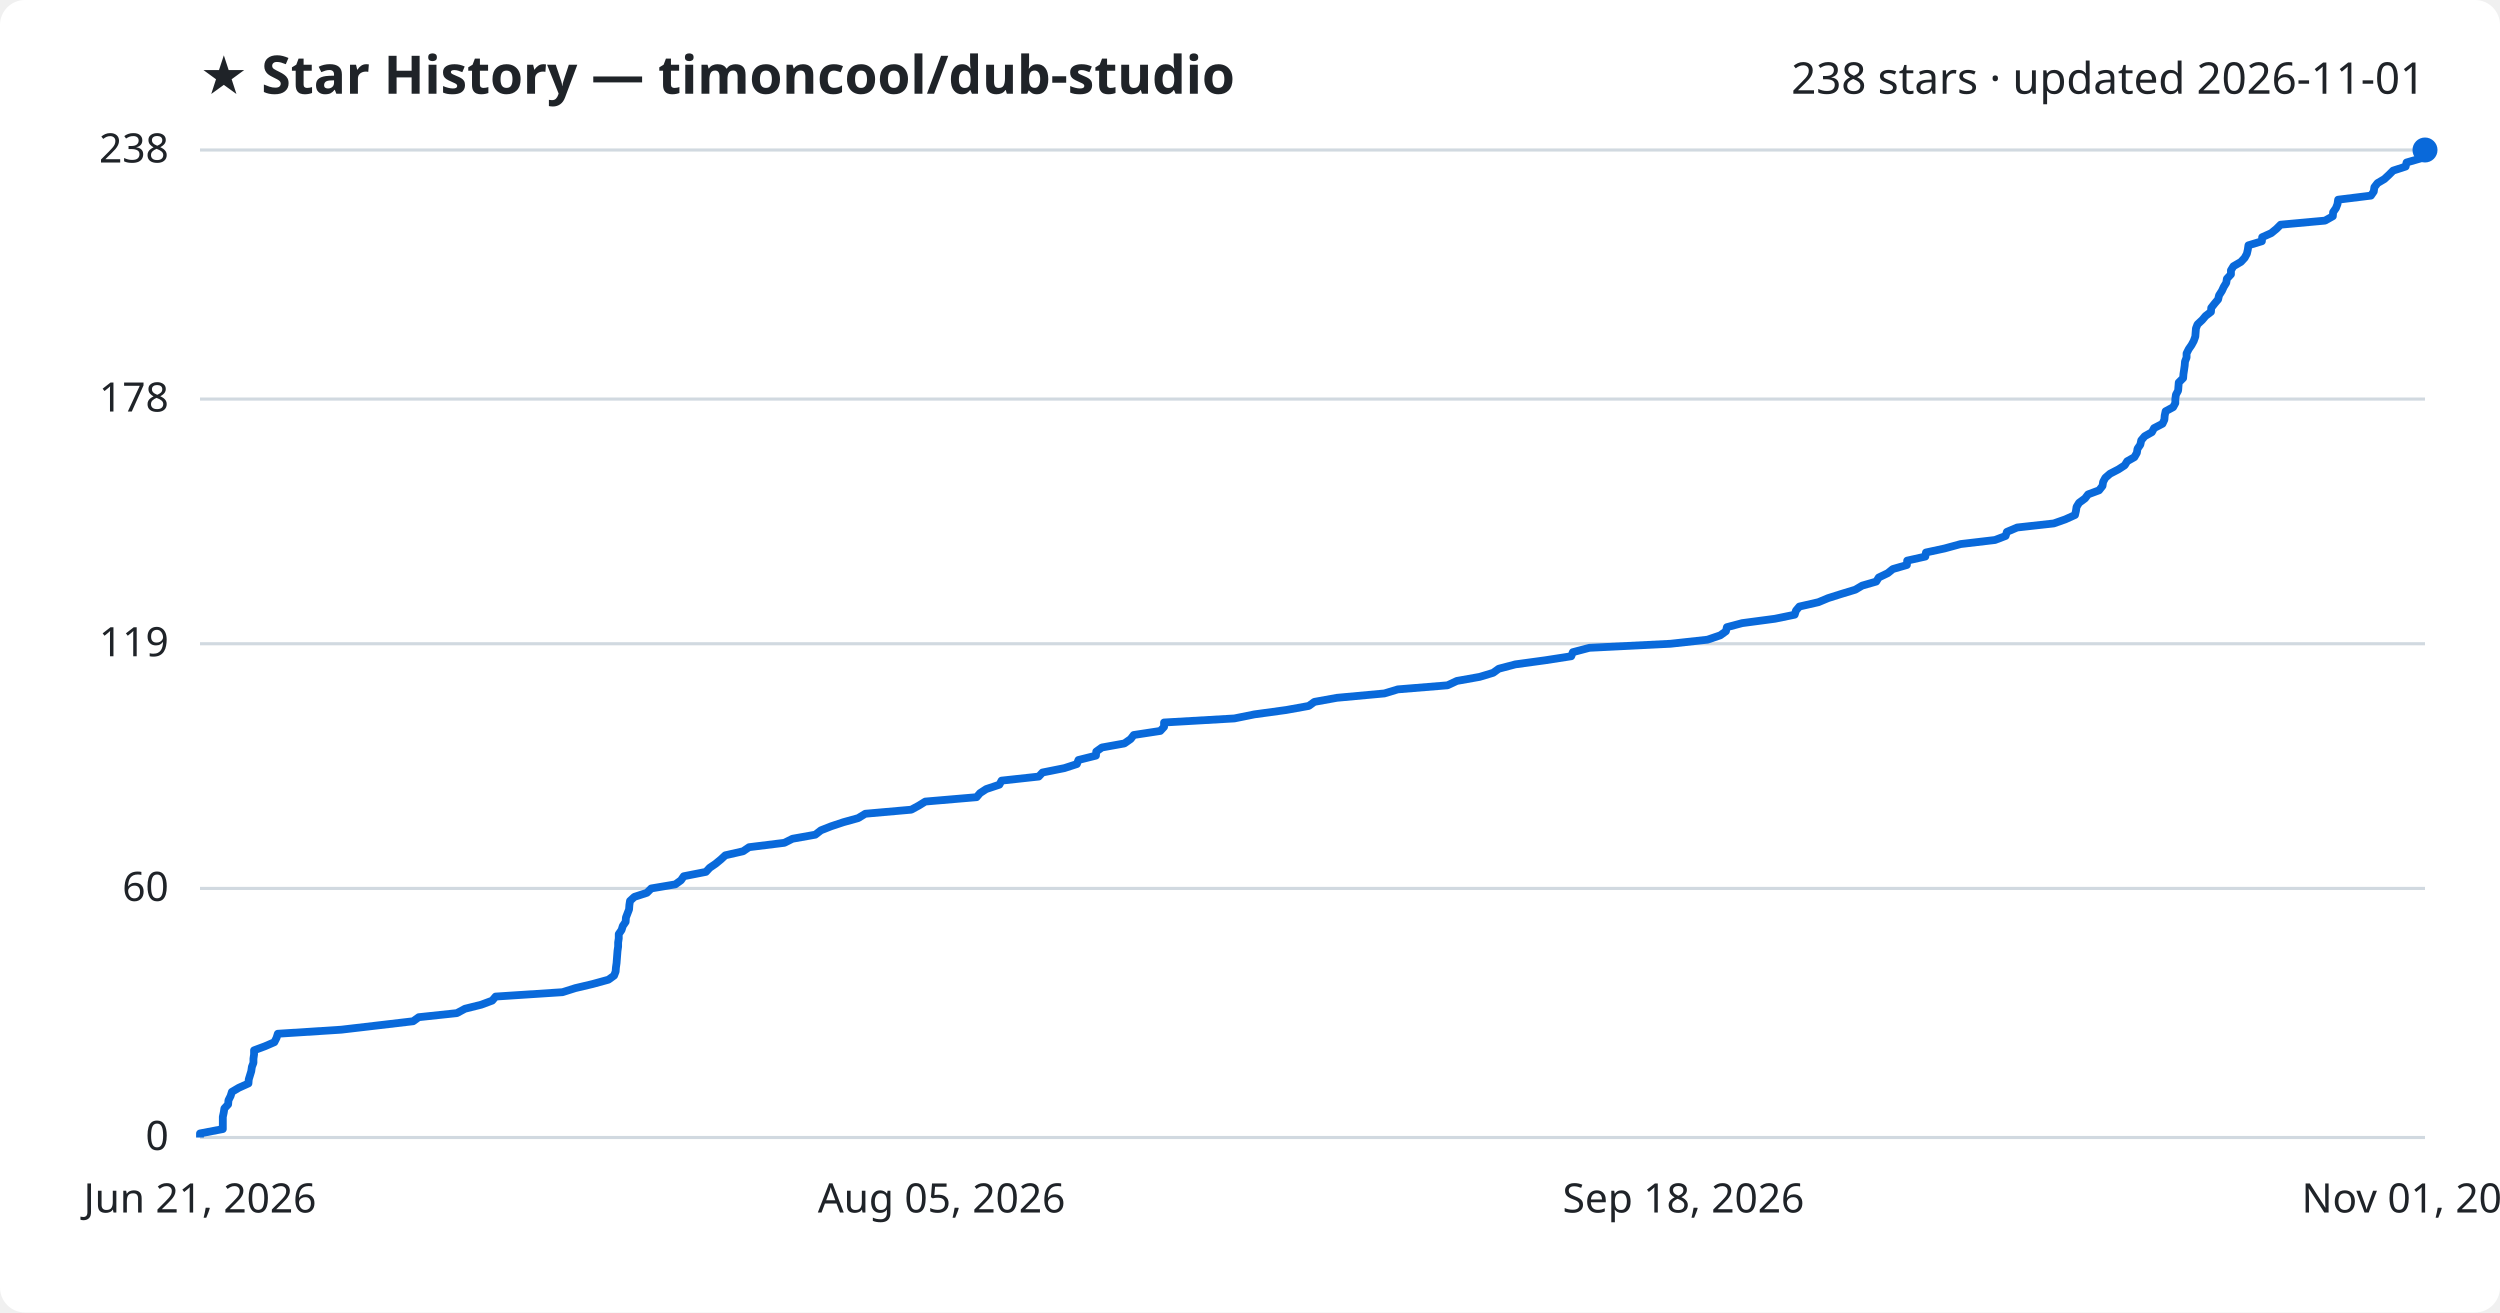
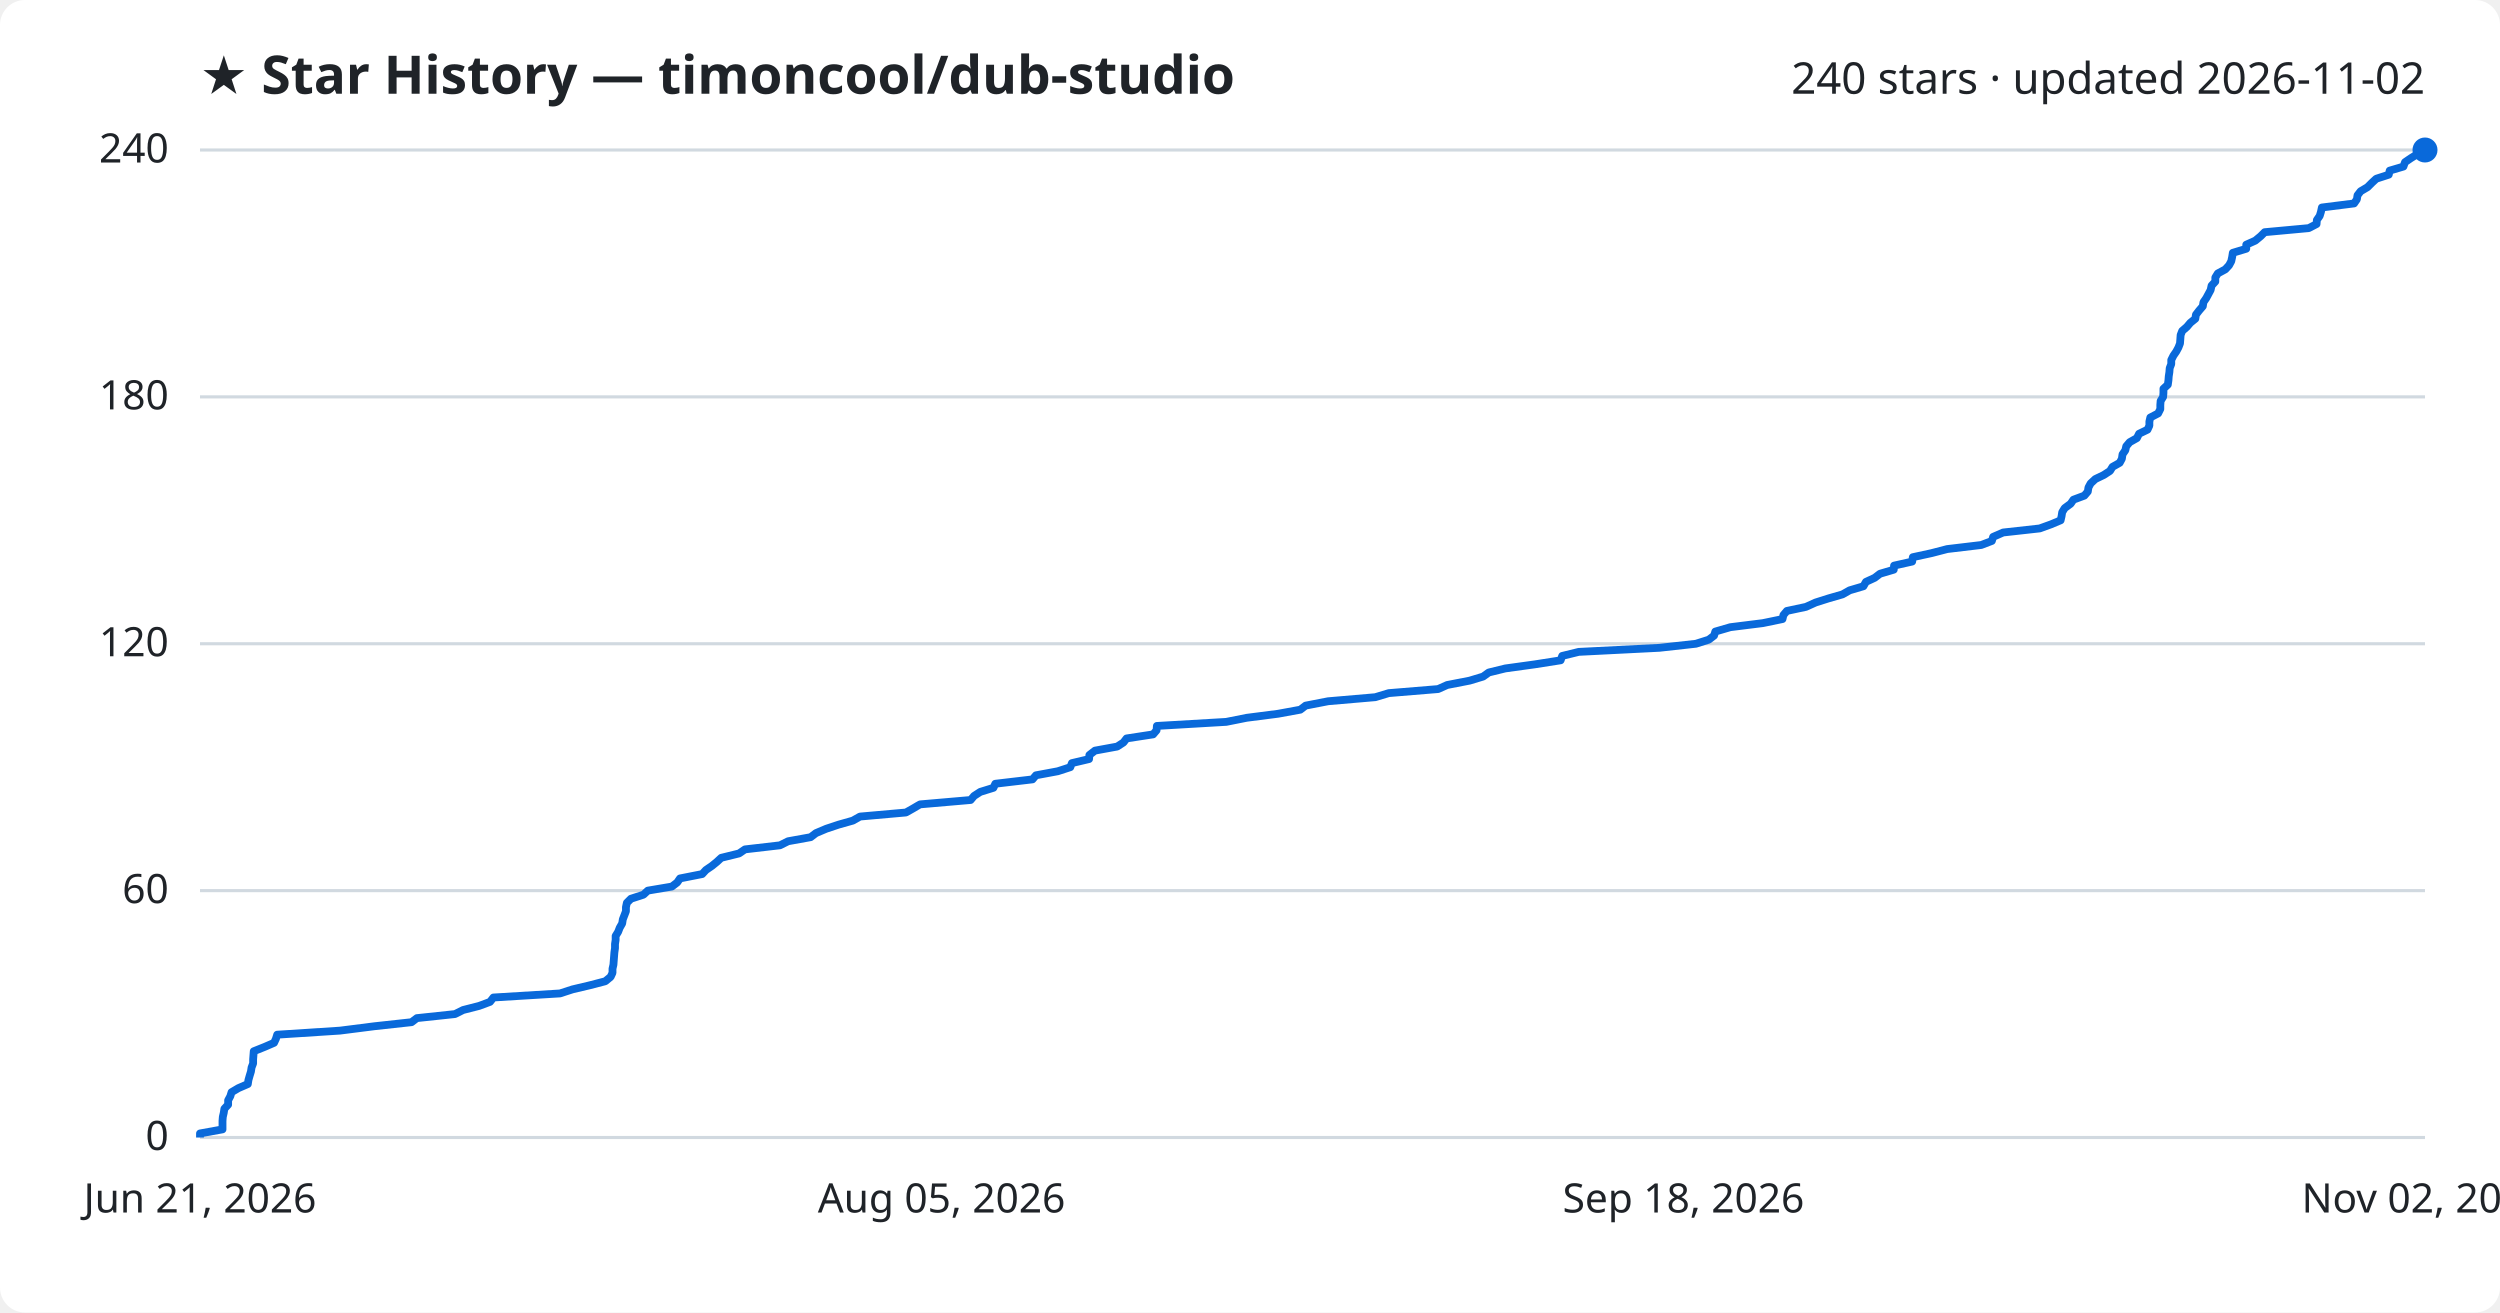
<svg xmlns="http://www.w3.org/2000/svg" viewBox="0 0 800 420" font-family="Segoe UI, sans-serif">
  <rect width="800" height="420" fill="#ffffff" rx="8" />
  <text x="64" y="30" fill="#1f2328" font-size="17" font-weight="700">★ Star History — timoncool/dub-studio</text>
-   <text x="776" y="30" fill="#1f2328" font-size="14" text-anchor="end">238 stars · updated 2026-11-01</text>
+   <text x="776" y="30" fill="#1f2328" font-size="14" text-anchor="end">240 stars · updated 2026-11-02</text>
  <line x1="64" y1="364.0" x2="776" y2="364.0" stroke="#d1d9e0" stroke-width="1" />
  <text x="54" y="368.0" fill="#1f2328" font-size="13" text-anchor="end">0</text>
-   <line x1="64" y1="284.3" x2="776" y2="284.3" stroke="#d1d9e0" stroke-width="1" />
-   <text x="54" y="288.3" fill="#1f2328" font-size="13" text-anchor="end">60</text>
+   <line x1="64" y1="285.0" x2="776" y2="285.0" stroke="#d1d9e0" stroke-width="1" />
+   <text x="54" y="289.0" fill="#1f2328" font-size="13" text-anchor="end">60</text>
  <line x1="64" y1="206.0" x2="776" y2="206.0" stroke="#d1d9e0" stroke-width="1" />
-   <text x="54" y="210.0" fill="#1f2328" font-size="13" text-anchor="end">119</text>
-   <line x1="64" y1="127.7" x2="776" y2="127.7" stroke="#d1d9e0" stroke-width="1" />
-   <text x="54" y="131.7" fill="#1f2328" font-size="13" text-anchor="end">178</text>
+   <text x="54" y="210.0" fill="#1f2328" font-size="13" text-anchor="end">120</text>
+   <line x1="64" y1="127.0" x2="776" y2="127.0" stroke="#d1d9e0" stroke-width="1" />
+   <text x="54" y="131.0" fill="#1f2328" font-size="13" text-anchor="end">180</text>
  <line x1="64" y1="48.0" x2="776" y2="48.0" stroke="#d1d9e0" stroke-width="1" />
-   <text x="54" y="52.0" fill="#1f2328" font-size="13" text-anchor="end">238</text>
-   <path d="M64.0,364.0 L64.0,362.7 L71.3,361.3 L71.3,360.0 L71.3,358.7 L71.3,357.4 L71.6,356.0 L71.8,354.7 L73.0,353.4 L73.1,352.1 L73.8,350.7 L74.2,349.4 L76.4,348.1 L79.5,346.7 L79.6,345.4 L80.0,344.1 L80.4,342.8 L80.6,341.4 L81.1,340.1 L81.1,338.8 L81.3,337.4 L81.3,336.1 L84.8,334.8 L87.8,333.5 L88.5,332.1 L88.9,330.8 L109.2,329.5 L120.3,328.2 L132.2,326.8 L134.0,325.5 L146.2,324.2 L148.8,322.8 L154.0,321.5 L157.5,320.2 L158.6,318.9 L180.0,317.5 L184.1,316.2 L189.6,314.9 L194.7,313.5 L196.5,312.2 L197.0,310.9 L197.1,309.6 L197.3,308.2 L197.4,306.9 L197.5,305.6 L197.6,304.3 L197.8,302.9 L197.8,301.6 L198.0,300.3 L198.0,298.9 L198.9,297.6 L199.3,296.3 L200.2,295.0 L200.3,293.6 L200.8,292.3 L201.3,291.0 L201.4,289.6 L201.6,288.3 L203.0,287.0 L207.0,285.7 L208.4,284.3 L216.1,283.0 L217.9,281.7 L218.8,280.4 L225.9,279.0 L227.1,277.7 L229.0,276.4 L230.7,275.0 L232.1,273.7 L237.8,272.4 L239.7,271.1 L251.0,269.7 L253.6,268.4 L260.9,267.1 L262.7,265.7 L266.0,264.4 L269.9,263.1 L274.6,261.8 L276.9,260.4 L291.6,259.1 L294.0,257.8 L296.1,256.5 L312.5,255.1 L313.6,253.8 L315.6,252.5 L319.8,251.1 L320.5,249.8 L332.4,248.5 L333.6,247.2 L340.6,245.8 L344.6,244.5 L345.1,243.2 L350.7,241.8 L350.8,240.5 L352.6,239.2 L359.8,237.9 L361.8,236.5 L362.8,235.2 L371.3,233.9 L372.5,232.6 L372.5,231.2 L395.0,229.9 L401.4,228.6 L411.6,227.2 L418.8,225.9 L420.6,224.6 L427.8,223.3 L443.0,221.9 L447.3,220.6 L463.2,219.3 L466.2,217.9 L473.5,216.6 L477.8,215.3 L479.6,214.0 L484.9,212.6 L494.4,211.3 L502.8,210.0 L503.3,208.7 L508.6,207.3 L534.6,206.0 L546.4,204.7 L550.5,203.3 L552.3,202.0 L552.6,200.7 L557.5,199.4 L568.0,198.0 L574.3,196.7 L574.7,195.4 L575.8,194.1 L581.9,192.7 L585.0,191.4 L589.1,190.1 L593.7,188.7 L595.9,187.4 L600.4,186.1 L601.2,184.8 L604.1,183.4 L605.7,182.1 L610.2,180.8 L610.3,179.4 L616.1,178.1 L616.3,176.8 L622.3,175.5 L627.4,174.1 L638.4,172.8 L641.8,171.5 L642.2,170.2 L645.5,168.8 L657.2,167.5 L660.9,166.2 L664.0,164.8 L664.3,163.5 L664.5,162.2 L665.3,160.9 L667.2,159.5 L668.2,158.2 L671.7,156.9 L672.8,155.5 L673.0,154.2 L673.7,152.9 L675.2,151.6 L677.9,150.2 L679.9,148.9 L680.7,147.6 L683.0,146.3 L683.8,144.9 L684.0,143.6 L684.9,142.3 L685.2,140.9 L686.3,139.6 L688.6,138.3 L689.3,137.0 L692.0,135.6 L692.6,134.3 L692.7,133.0 L693.0,131.6 L695.4,130.3 L696.1,129.0 L696.1,127.7 L696.3,126.3 L697.0,125.0 L697.1,123.7 L697.2,122.4 L698.6,121.0 L698.7,119.7 L698.9,118.4 L699.1,117.0 L699.2,115.7 L699.7,114.4 L699.7,113.1 L700.4,111.7 L701.3,110.4 L702.0,109.1 L702.5,107.7 L702.6,106.4 L702.7,105.1 L703.2,103.8 L704.7,102.4 L705.8,101.1 L707.5,99.8 L707.6,98.5 L708.7,97.1 L709.8,95.8 L710.1,94.5 L711.0,93.1 L711.6,91.8 L712.4,90.5 L712.6,89.2 L713.9,87.8 L713.9,86.5 L714.7,85.2 L717.1,83.8 L718.3,82.5 L719.0,81.2 L719.3,79.9 L719.5,78.5 L723.8,77.2 L723.9,75.9 L726.8,74.6 L728.5,73.2 L729.8,71.9 L744.0,70.6 L746.5,69.2 L746.6,67.9 L747.5,66.6 L748.0,65.3 L748.2,63.9 L758.7,62.6 L759.6,61.3 L759.8,59.9 L760.8,58.6 L763.0,57.3 L764.4,56.0 L765.8,54.6 L769.8,53.3 L770.1,52.0 L774.6,50.7 L775.1,49.3 L775.1,48.0 L776.0,48.0" fill="none" stroke="#0969da" stroke-width="2.5" stroke-linejoin="round" />
+   <text x="54" y="52.0" fill="#1f2328" font-size="13" text-anchor="end">240</text>
+   <path d="M64.0,364.0 L64.0,362.7 L71.2,361.4 L71.2,360.1 L71.2,358.7 L71.3,357.4 L71.6,356.1 L71.8,354.8 L73.0,353.5 L73.0,352.1 L73.7,350.8 L74.1,349.5 L76.3,348.2 L79.3,346.9 L79.5,345.6 L79.9,344.2 L80.3,342.9 L80.5,341.6 L81.0,340.3 L81.0,339.0 L81.1,337.7 L81.2,336.4 L84.7,335.0 L87.7,333.7 L88.3,332.4 L88.7,331.1 L108.8,329.8 L119.8,328.4 L131.7,327.1 L133.4,325.8 L145.6,324.5 L148.2,323.2 L153.3,321.9 L156.8,320.6 L157.9,319.2 L179.2,317.9 L183.2,316.6 L188.7,315.3 L193.7,314.0 L195.4,312.6 L196.0,311.3 L196.0,310.0 L196.3,308.7 L196.4,307.4 L196.5,306.1 L196.6,304.8 L196.8,303.4 L196.8,302.1 L197.0,300.8 L197.0,299.5 L197.8,298.2 L198.3,296.9 L199.1,295.5 L199.3,294.2 L199.8,292.9 L200.3,291.6 L200.3,290.3 L200.6,288.9 L201.9,287.6 L205.9,286.3 L207.3,285.0 L215.0,283.7 L216.7,282.4 L217.6,281.1 L224.7,279.7 L225.9,278.4 L227.8,277.1 L229.4,275.8 L230.8,274.5 L236.5,273.1 L238.4,271.8 L249.6,270.5 L252.2,269.2 L259.4,267.9 L261.1,266.6 L264.4,265.2 L268.3,263.9 L272.9,262.6 L275.2,261.3 L289.9,260.0 L292.2,258.7 L294.4,257.4 L310.6,256.0 L311.7,254.7 L313.7,253.4 L317.9,252.1 L318.5,250.8 L330.4,249.4 L331.5,248.1 L338.5,246.8 L342.5,245.5 L343.0,244.2 L348.5,242.9 L348.6,241.6 L350.4,240.2 L357.5,238.9 L359.5,237.6 L360.5,236.3 L369.0,235.0 L370.1,233.7 L370.2,232.3 L392.4,231.0 L398.9,229.7 L409.0,228.4 L416.1,227.1 L417.8,225.8 L425.0,224.4 L440.1,223.1 L444.4,221.8 L460.2,220.5 L463.1,219.2 L470.3,217.8 L474.6,216.5 L476.4,215.2 L481.7,213.9 L491.1,212.6 L499.4,211.3 L499.9,209.9 L505.2,208.6 L531.0,207.3 L542.7,206.0 L546.8,204.7 L548.5,203.4 L548.9,202.1 L553.7,200.7 L564.1,199.4 L570.4,198.1 L570.7,196.8 L571.8,195.5 L577.9,194.2 L581.0,192.8 L585.1,191.5 L589.6,190.2 L591.9,188.9 L596.3,187.6 L597.1,186.2 L599.9,184.9 L601.6,183.6 L606.0,182.3 L606.1,181.0 L611.9,179.7 L612.1,178.3 L618.1,177.0 L623.1,175.7 L634.0,174.4 L637.4,173.1 L637.8,171.8 L641.0,170.4 L652.7,169.1 L656.3,167.8 L659.4,166.5 L659.7,165.2 L659.9,163.9 L660.7,162.6 L662.6,161.2 L663.5,159.9 L667.0,158.6 L668.1,157.3 L668.3,156.0 L669.0,154.7 L670.5,153.3 L673.2,152.0 L675.2,150.7 L676.0,149.4 L678.3,148.1 L679.0,146.8 L679.2,145.4 L680.1,144.1 L680.4,142.8 L681.5,141.5 L683.8,140.2 L684.5,138.8 L687.2,137.5 L687.8,136.2 L687.8,134.9 L688.1,133.6 L690.6,132.3 L691.3,130.9 L691.3,129.6 L691.4,128.3 L692.2,127.0 L692.3,125.7 L692.3,124.4 L693.7,123.1 L693.9,121.7 L694.0,120.4 L694.2,119.1 L694.3,117.8 L694.8,116.5 L694.8,115.2 L695.5,113.8 L696.4,112.5 L697.1,111.2 L697.6,109.9 L697.7,108.6 L697.8,107.2 L698.3,105.9 L699.8,104.6 L700.9,103.3 L702.5,102.0 L702.7,100.7 L703.7,99.4 L704.9,98.0 L705.1,96.7 L706.0,95.4 L706.7,94.1 L707.4,92.8 L707.7,91.4 L708.9,90.1 L708.9,88.8 L709.7,87.5 L712.1,86.2 L713.3,84.9 L714.0,83.6 L714.3,82.2 L714.5,80.9 L718.8,79.6 L718.8,78.3 L721.7,77.0 L723.4,75.6 L724.7,74.3 L738.8,73.0 L741.3,71.7 L741.4,70.4 L742.3,69.1 L742.7,67.8 L743.0,66.4 L753.3,65.1 L754.2,63.8 L754.4,62.5 L755.4,61.2 L757.6,59.9 L759.0,58.5 L760.4,57.2 L764.4,55.9 L764.7,54.6 L769.1,53.3 L769.6,51.9 L771.5,50.6 L773.6,49.3 L774.5,48.0 L776.0,48.0" fill="none" stroke="#0969da" stroke-width="2.5" stroke-linejoin="round" />
  <circle cx="776.0" cy="48.0" r="4" fill="#0969da" />
  <text x="64.0" y="388" fill="#1f2328" font-size="13" text-anchor="middle">Jun 21, 2026</text>
  <text x="301.3" y="388" fill="#1f2328" font-size="13" text-anchor="middle">Aug 05, 2026</text>
  <text x="538.7" y="388" fill="#1f2328" font-size="13" text-anchor="middle">Sep 18, 2026</text>
-   <text x="776.0" y="388" fill="#1f2328" font-size="13" text-anchor="middle">Nov 01, 2026</text>
+   <text x="776.0" y="388" fill="#1f2328" font-size="13" text-anchor="middle">Nov 02, 2026</text>
</svg>
